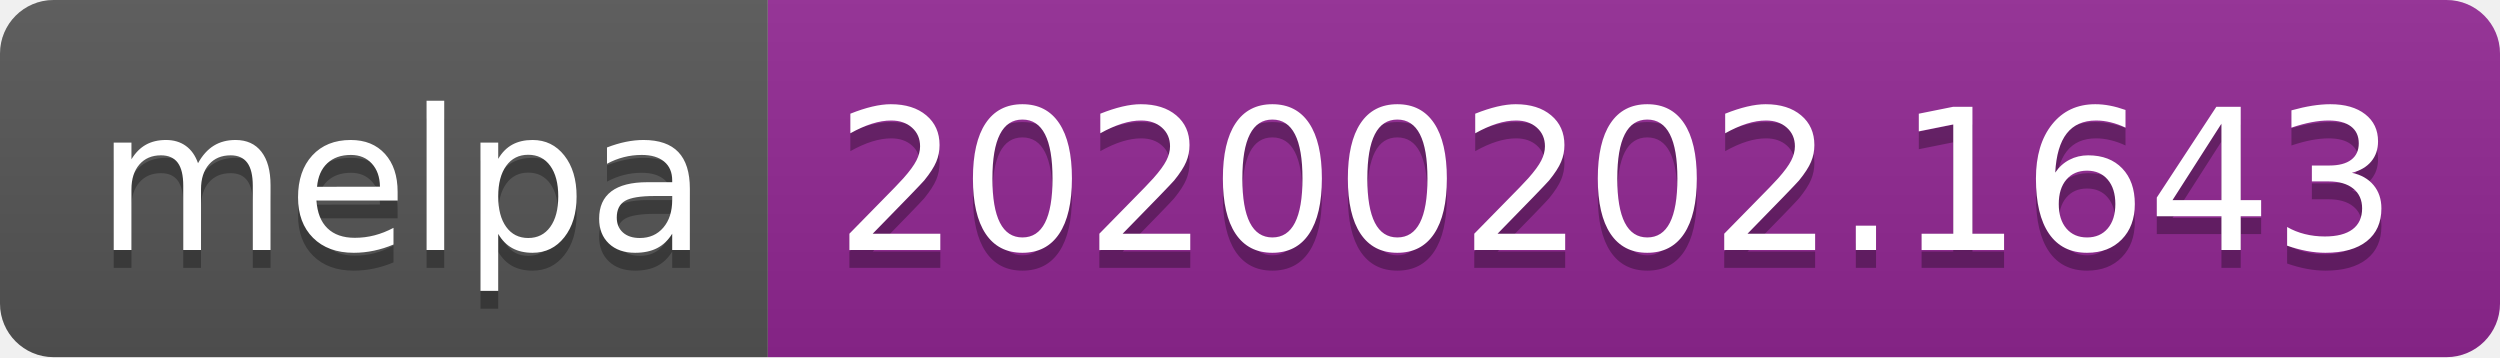
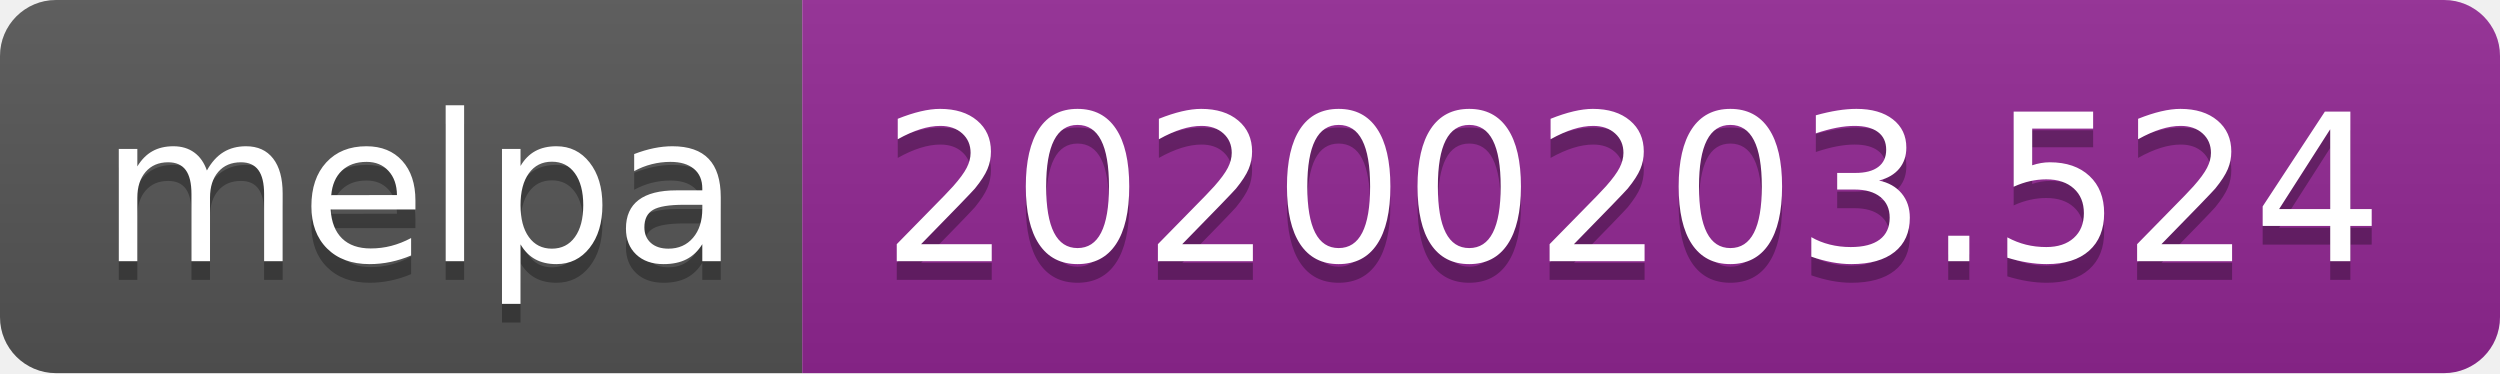
- <svg xmlns="http://www.w3.org/2000/svg" width="140" height="20">
+ <svg xmlns="http://www.w3.org/2000/svg" width="134" height="20">
  <linearGradient id="b" x2="0" y2="100%">
    <stop offset="0" stop-color="#bbb" stop-opacity=".1" />
    <stop offset="1" stop-opacity=".1" />
  </linearGradient>
  <clipPath id="a">
-     <rect width="140" height="20" rx="3" fill="#fff" />
+     <rect width="134" height="20" rx="3" fill="#fff" />
  </clipPath>
  <g clip-path="url(#a)">
    <path fill="#555" d="M0 0h43v20H0z" />
-     <path fill="#922793" d="M43 0h97v20H43z" />
-     <path fill="url(#b)" d="M0 0h140v20H0z" />
+     <path fill="#922793" d="M43 0h91v20H43z" />
+     <path fill="url(#b)" d="M0 0h134v20H0z" />
  </g>
  <g fill="#fff" text-anchor="middle" font-family="DejaVu Sans,Verdana,Geneva,sans-serif" font-size="110">
    <text x="225" y="150" fill="#010101" fill-opacity=".3" transform="scale(.1)" textLength="330">melpa</text>
    <text x="225" y="140" transform="scale(.1)" textLength="330">melpa</text>
-     <text x="905" y="150" fill="#010101" fill-opacity=".3" transform="scale(.1)" textLength="870">20200202.1643</text>
-     <text x="905" y="140" transform="scale(.1)" textLength="870">20200202.1643</text>
+     <text x="875" y="150" fill="#010101" fill-opacity=".3" transform="scale(.1)" textLength="810">20200203.524</text>
+     <text x="875" y="140" transform="scale(.1)" textLength="810">20200203.524</text>
  </g>
</svg>
